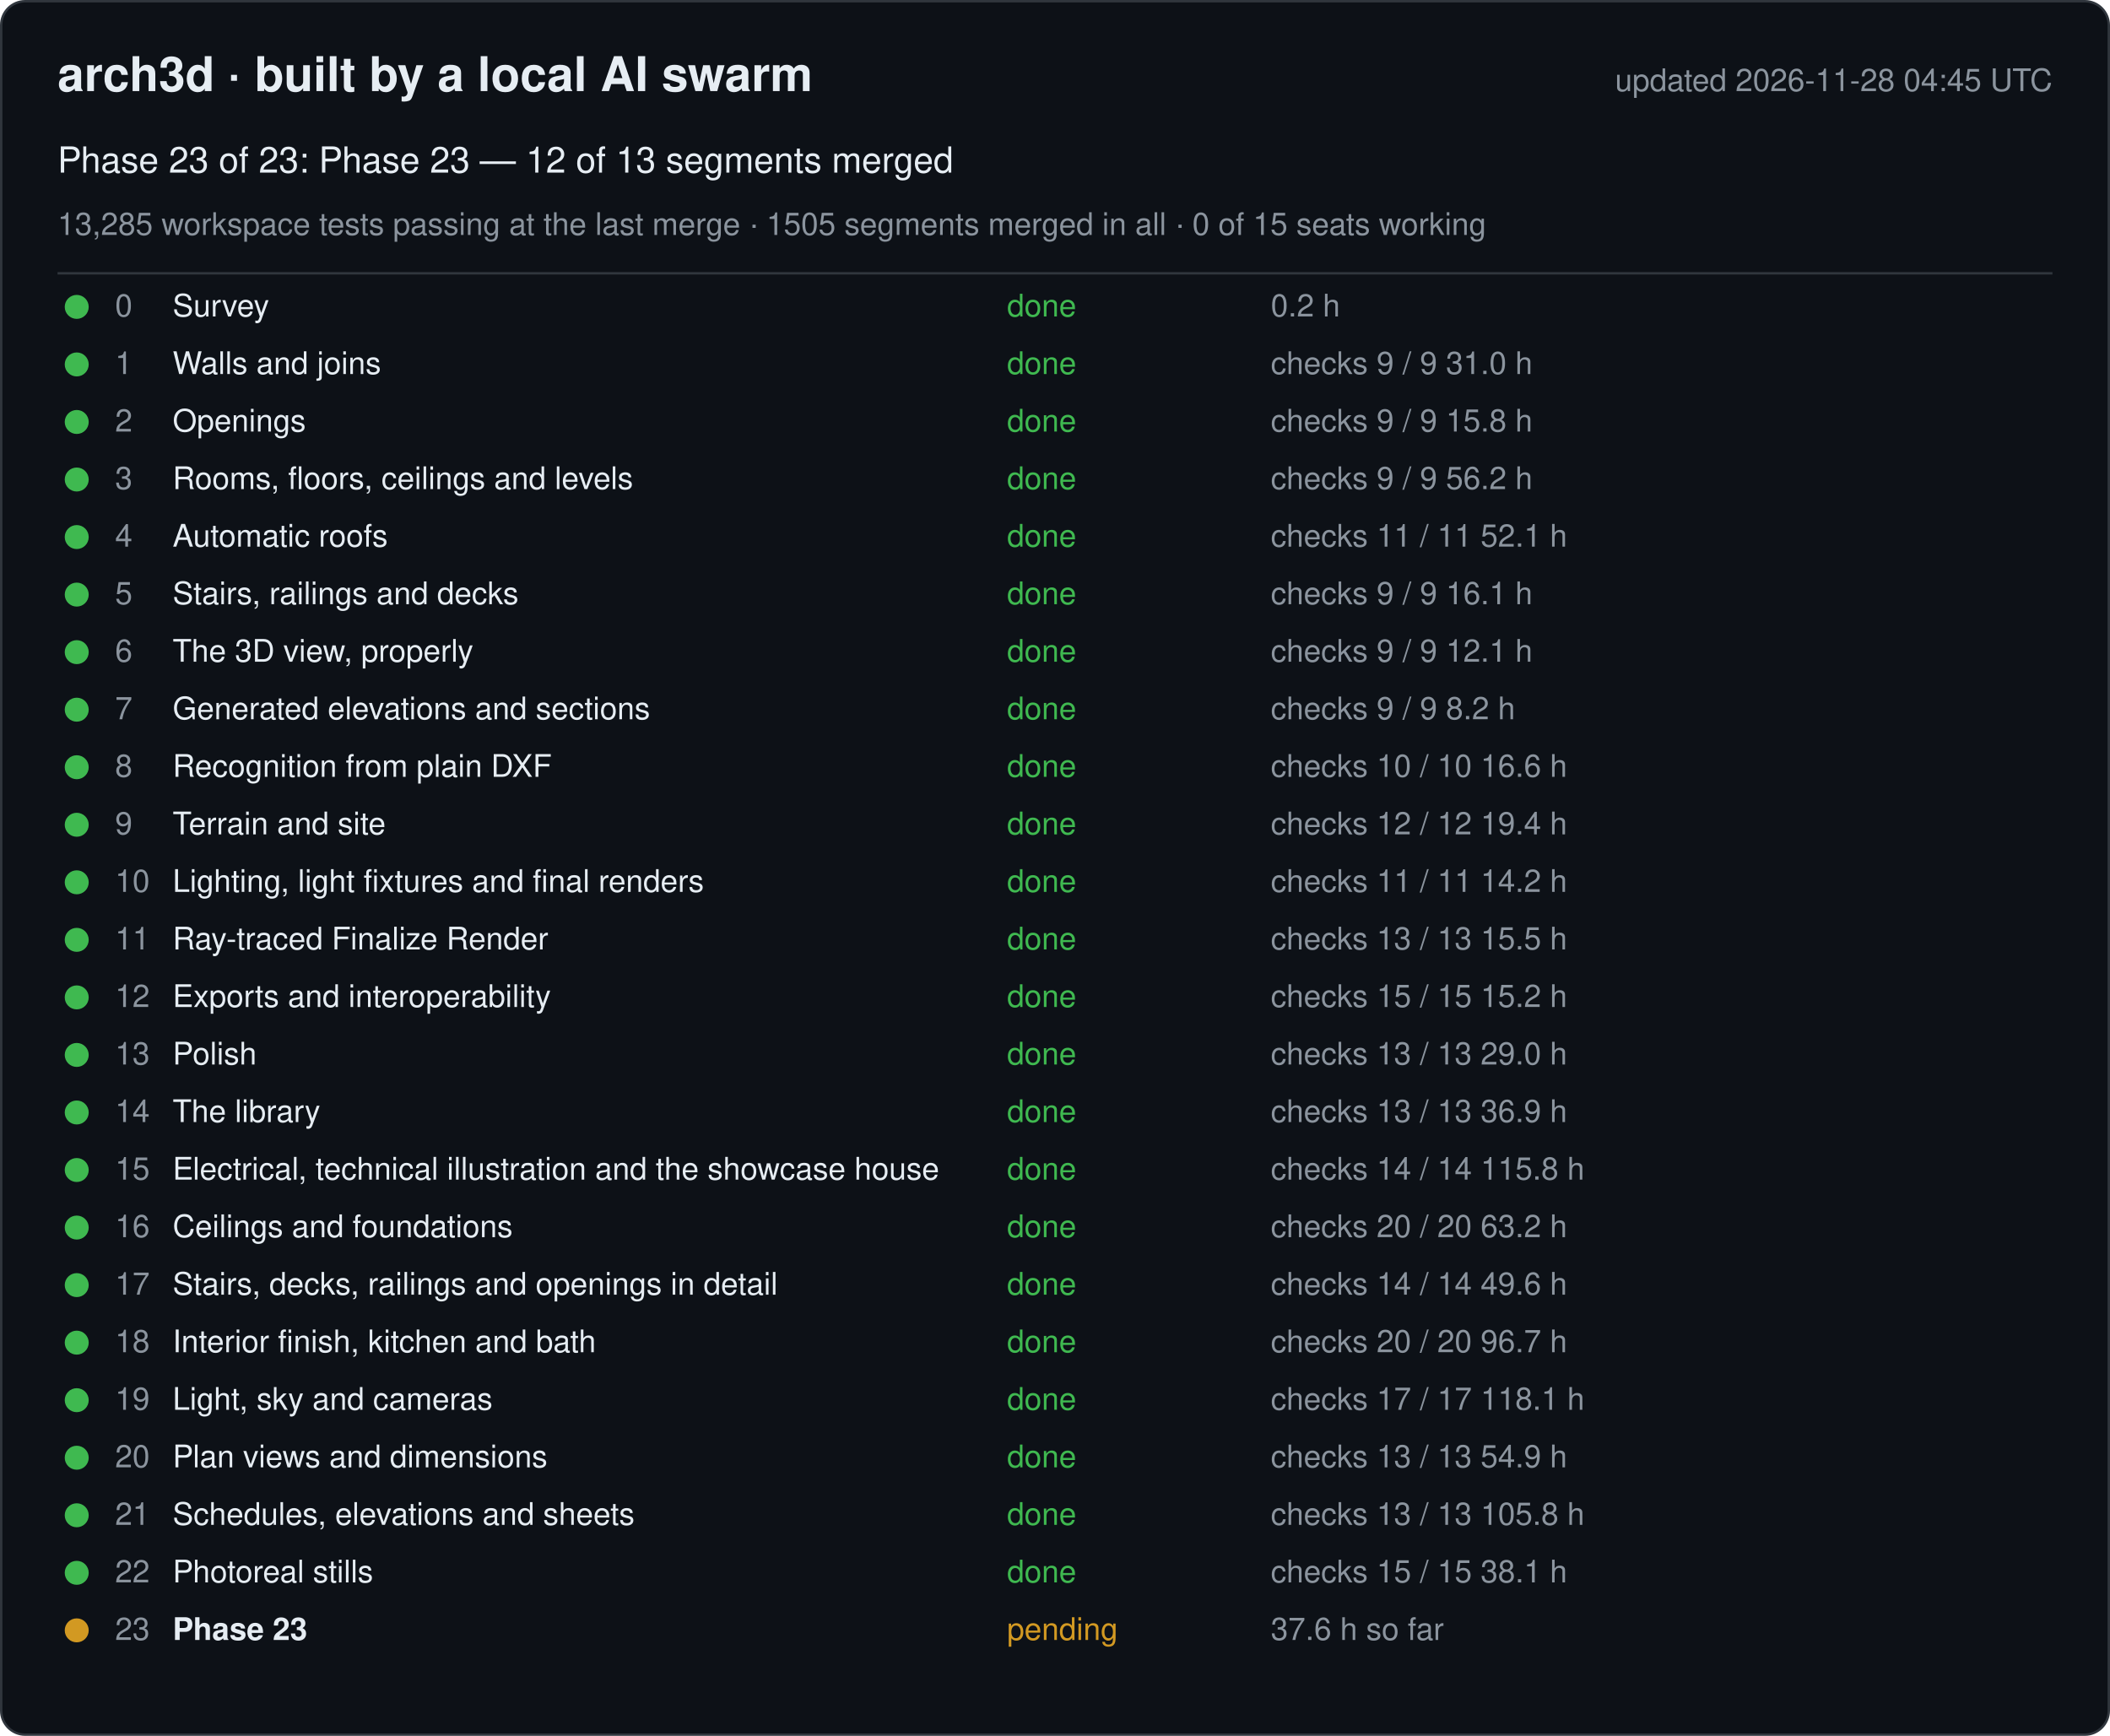
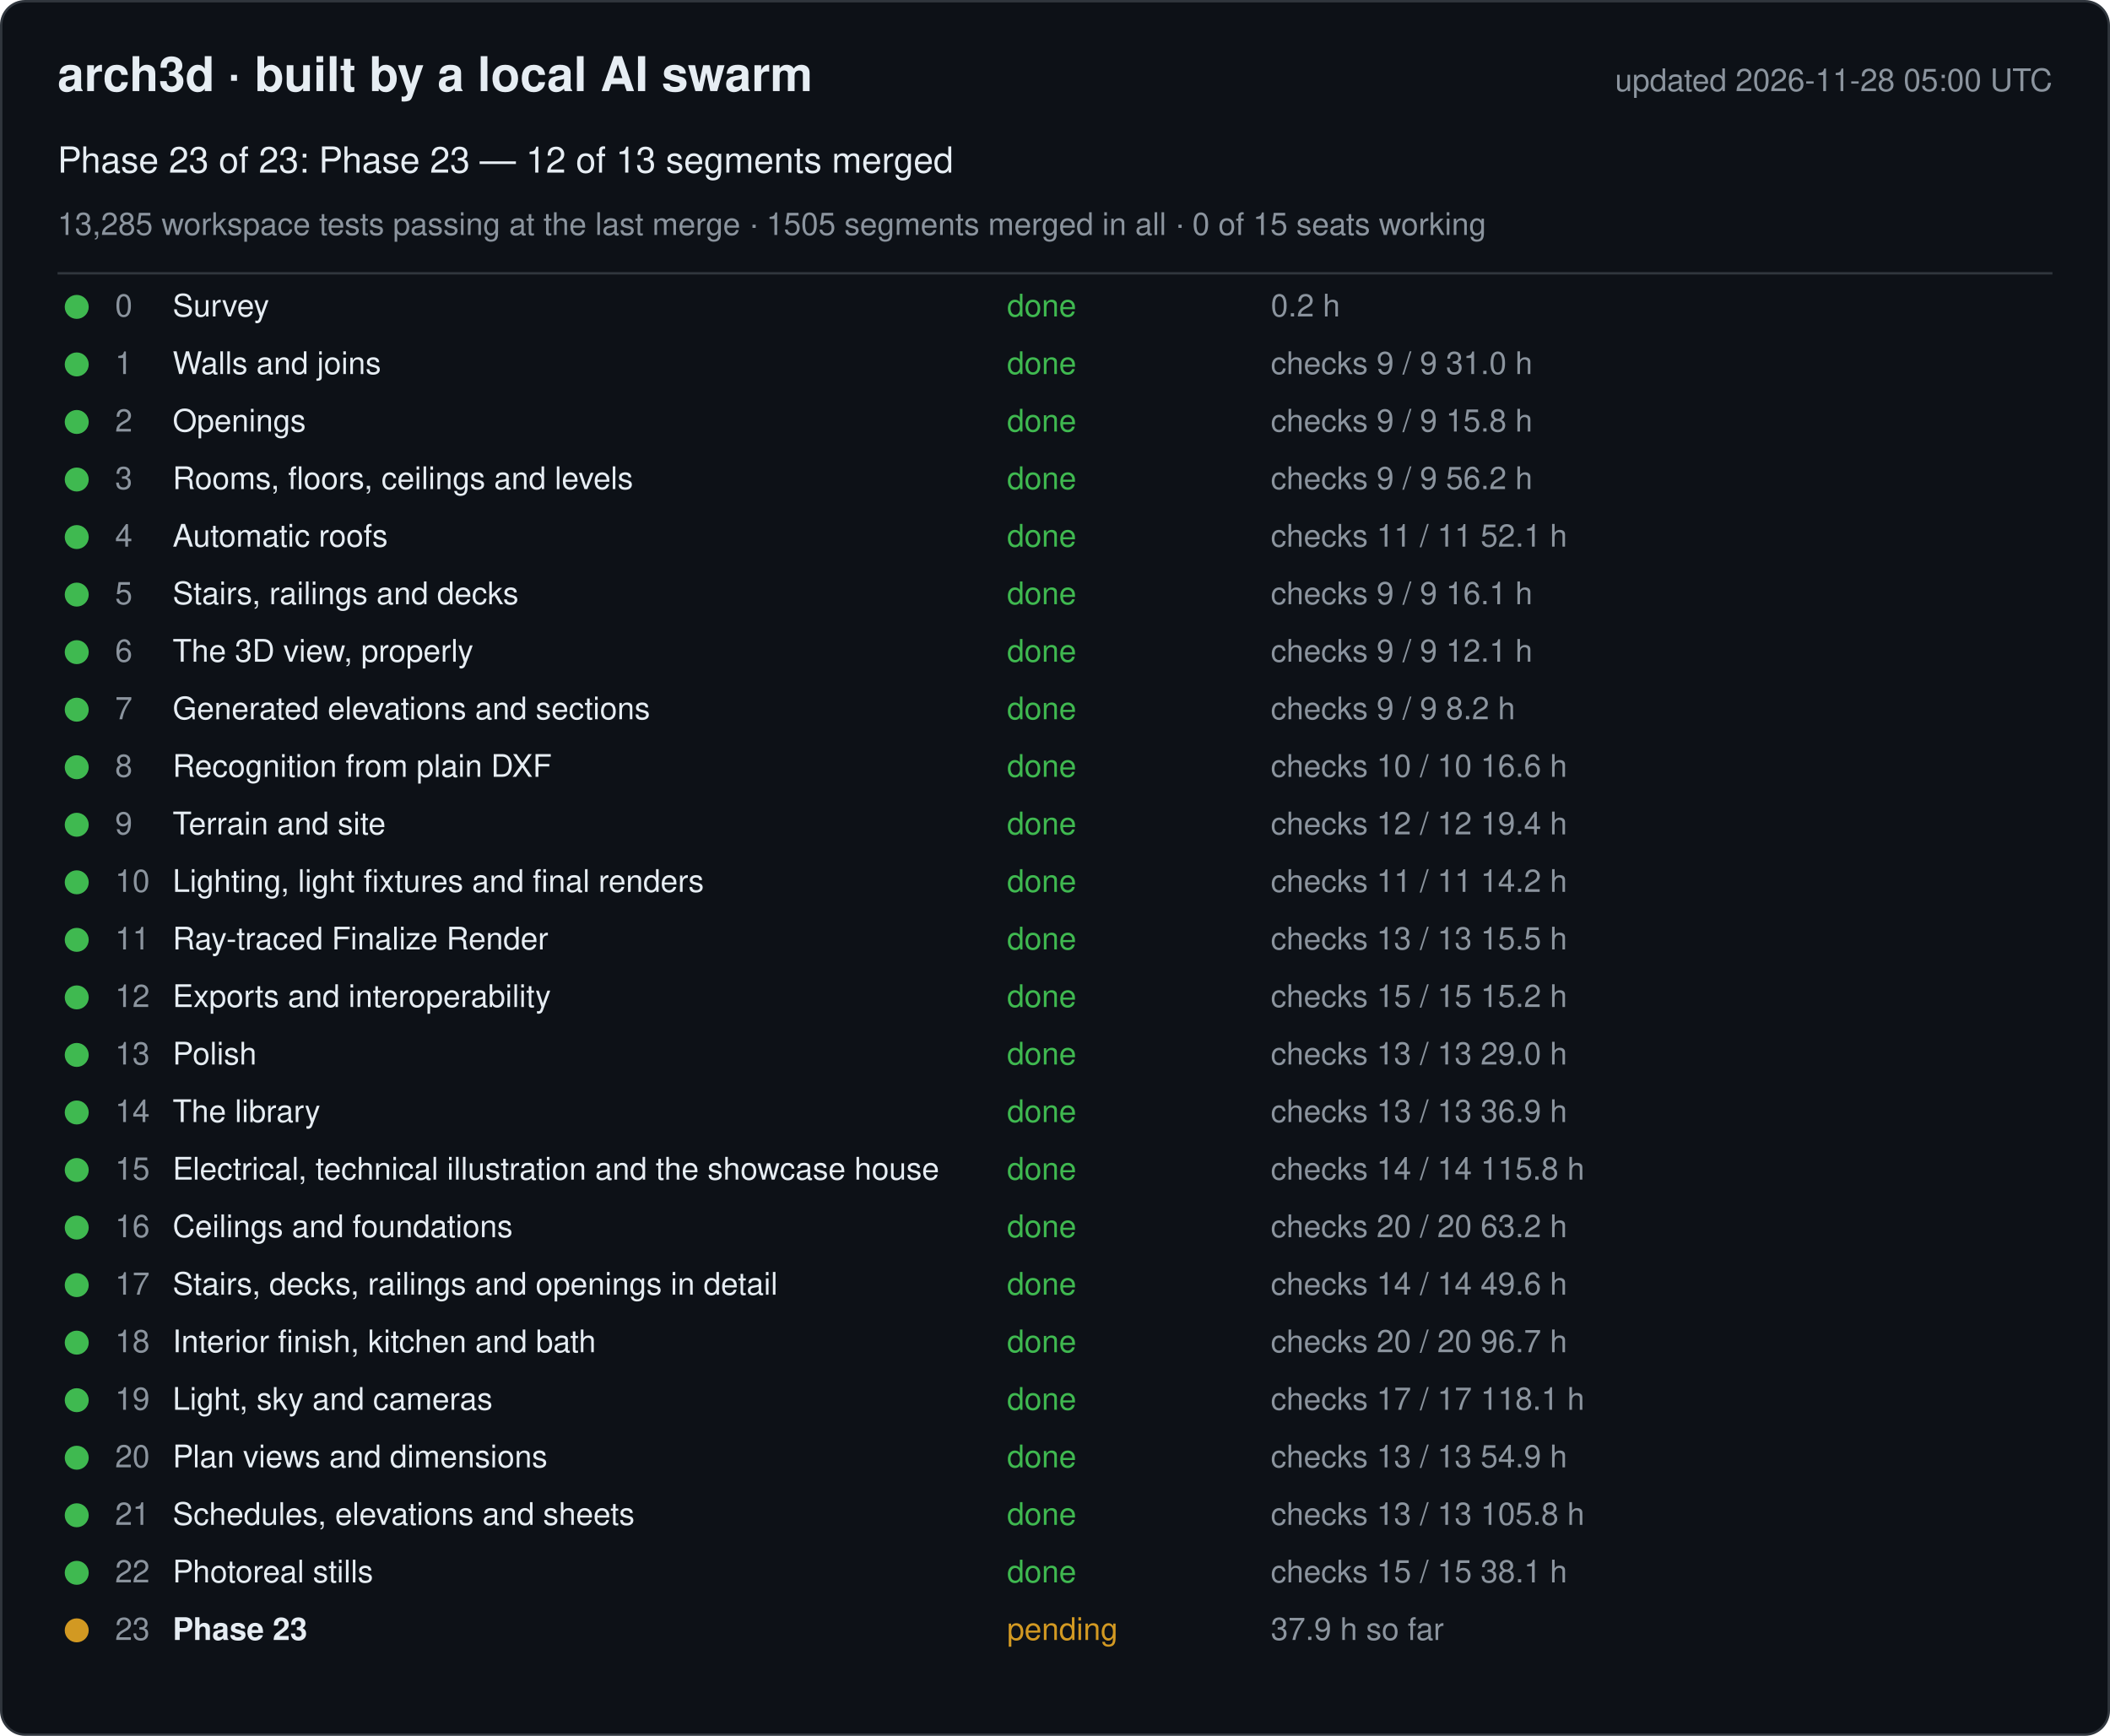
<svg xmlns="http://www.w3.org/2000/svg" width="880" height="724" viewBox="0 0 880 724" font-family="-apple-system, Segoe UI, Helvetica, Arial, sans-serif">
  <rect x="0.5" y="0.5" width="879" height="723" rx="10" fill="#0d1117" stroke="#30363d" />
  <text x="24" y="38" font-size="20" font-weight="600" fill="#e6edf3">arch3d · built by a local AI swarm</text>
-   <text x="856" y="38" font-size="13" fill="#8b949e" text-anchor="end">updated 2026-11-28 04:45 UTC</text>
+   <text x="856" y="38" font-size="13" fill="#8b949e" text-anchor="end">updated 2026-11-28 05:00 UTC</text>
  <text x="24" y="72" font-size="15" fill="#e6edf3">Phase 23 of 23: Phase 23 — 12 of 13 segments merged</text>
  <text x="24" y="98" font-size="13" fill="#8b949e">13,285 workspace tests passing at the last merge · 1505 segments merged in all · 0 of 15 seats working</text>
  <line x1="24" y1="114" x2="856" y2="114" stroke="#30363d" />
  <g data-phase="0">
    <circle cx="32" cy="128" r="5" fill="#3fb950" />
    <text x="48" y="132" font-size="13" fill="#8b949e">0</text>
    <text x="72" y="132" font-size="13" fill="#e6edf3">Survey</text>
    <text x="420" y="132" font-size="13" fill="#3fb950">done</text>
    <text x="530" y="132" font-size="13" fill="#8b949e">0.2 h</text>
  </g>
  <g data-phase="1">
    <circle cx="32" cy="152" r="5" fill="#3fb950" />
    <text x="48" y="156" font-size="13" fill="#8b949e">1</text>
    <text x="72" y="156" font-size="13" fill="#e6edf3">Walls and joins</text>
    <text x="420" y="156" font-size="13" fill="#3fb950">done</text>
    <text x="530" y="156" font-size="13" fill="#8b949e">checks 9 / 9   31.0 h</text>
  </g>
  <g data-phase="2">
    <circle cx="32" cy="176" r="5" fill="#3fb950" />
    <text x="48" y="180" font-size="13" fill="#8b949e">2</text>
    <text x="72" y="180" font-size="13" fill="#e6edf3">Openings</text>
    <text x="420" y="180" font-size="13" fill="#3fb950">done</text>
    <text x="530" y="180" font-size="13" fill="#8b949e">checks 9 / 9   15.8 h</text>
  </g>
  <g data-phase="3">
    <circle cx="32" cy="200" r="5" fill="#3fb950" />
    <text x="48" y="204" font-size="13" fill="#8b949e">3</text>
    <text x="72" y="204" font-size="13" fill="#e6edf3">Rooms, floors, ceilings and levels</text>
    <text x="420" y="204" font-size="13" fill="#3fb950">done</text>
    <text x="530" y="204" font-size="13" fill="#8b949e">checks 9 / 9   56.2 h</text>
  </g>
  <g data-phase="4">
    <circle cx="32" cy="224" r="5" fill="#3fb950" />
    <text x="48" y="228" font-size="13" fill="#8b949e">4</text>
    <text x="72" y="228" font-size="13" fill="#e6edf3">Automatic roofs</text>
    <text x="420" y="228" font-size="13" fill="#3fb950">done</text>
    <text x="530" y="228" font-size="13" fill="#8b949e">checks 11 / 11   52.1 h</text>
  </g>
  <g data-phase="5">
    <circle cx="32" cy="248" r="5" fill="#3fb950" />
    <text x="48" y="252" font-size="13" fill="#8b949e">5</text>
    <text x="72" y="252" font-size="13" fill="#e6edf3">Stairs, railings and decks</text>
    <text x="420" y="252" font-size="13" fill="#3fb950">done</text>
    <text x="530" y="252" font-size="13" fill="#8b949e">checks 9 / 9   16.1 h</text>
  </g>
  <g data-phase="6">
    <circle cx="32" cy="272" r="5" fill="#3fb950" />
    <text x="48" y="276" font-size="13" fill="#8b949e">6</text>
    <text x="72" y="276" font-size="13" fill="#e6edf3">The 3D view, properly</text>
    <text x="420" y="276" font-size="13" fill="#3fb950">done</text>
    <text x="530" y="276" font-size="13" fill="#8b949e">checks 9 / 9   12.1 h</text>
  </g>
  <g data-phase="7">
    <circle cx="32" cy="296" r="5" fill="#3fb950" />
    <text x="48" y="300" font-size="13" fill="#8b949e">7</text>
    <text x="72" y="300" font-size="13" fill="#e6edf3">Generated elevations and sections</text>
    <text x="420" y="300" font-size="13" fill="#3fb950">done</text>
    <text x="530" y="300" font-size="13" fill="#8b949e">checks 9 / 9   8.2 h</text>
  </g>
  <g data-phase="8">
    <circle cx="32" cy="320" r="5" fill="#3fb950" />
    <text x="48" y="324" font-size="13" fill="#8b949e">8</text>
    <text x="72" y="324" font-size="13" fill="#e6edf3">Recognition from plain DXF</text>
    <text x="420" y="324" font-size="13" fill="#3fb950">done</text>
    <text x="530" y="324" font-size="13" fill="#8b949e">checks 10 / 10   16.6 h</text>
  </g>
  <g data-phase="9">
    <circle cx="32" cy="344" r="5" fill="#3fb950" />
    <text x="48" y="348" font-size="13" fill="#8b949e">9</text>
    <text x="72" y="348" font-size="13" fill="#e6edf3">Terrain and site</text>
    <text x="420" y="348" font-size="13" fill="#3fb950">done</text>
    <text x="530" y="348" font-size="13" fill="#8b949e">checks 12 / 12   19.4 h</text>
  </g>
  <g data-phase="10">
    <circle cx="32" cy="368" r="5" fill="#3fb950" />
    <text x="48" y="372" font-size="13" fill="#8b949e">10</text>
    <text x="72" y="372" font-size="13" fill="#e6edf3">Lighting, light fixtures and final renders</text>
    <text x="420" y="372" font-size="13" fill="#3fb950">done</text>
    <text x="530" y="372" font-size="13" fill="#8b949e">checks 11 / 11   14.2 h</text>
  </g>
  <g data-phase="11">
    <circle cx="32" cy="392" r="5" fill="#3fb950" />
    <text x="48" y="396" font-size="13" fill="#8b949e">11</text>
    <text x="72" y="396" font-size="13" fill="#e6edf3">Ray-traced Finalize Render</text>
    <text x="420" y="396" font-size="13" fill="#3fb950">done</text>
    <text x="530" y="396" font-size="13" fill="#8b949e">checks 13 / 13   15.5 h</text>
  </g>
  <g data-phase="12">
    <circle cx="32" cy="416" r="5" fill="#3fb950" />
    <text x="48" y="420" font-size="13" fill="#8b949e">12</text>
    <text x="72" y="420" font-size="13" fill="#e6edf3">Exports and interoperability</text>
    <text x="420" y="420" font-size="13" fill="#3fb950">done</text>
    <text x="530" y="420" font-size="13" fill="#8b949e">checks 15 / 15   15.2 h</text>
  </g>
  <g data-phase="13">
    <circle cx="32" cy="440" r="5" fill="#3fb950" />
    <text x="48" y="444" font-size="13" fill="#8b949e">13</text>
    <text x="72" y="444" font-size="13" fill="#e6edf3">Polish</text>
    <text x="420" y="444" font-size="13" fill="#3fb950">done</text>
    <text x="530" y="444" font-size="13" fill="#8b949e">checks 13 / 13   29.0 h</text>
  </g>
  <g data-phase="14">
    <circle cx="32" cy="464" r="5" fill="#3fb950" />
    <text x="48" y="468" font-size="13" fill="#8b949e">14</text>
    <text x="72" y="468" font-size="13" fill="#e6edf3">The library</text>
    <text x="420" y="468" font-size="13" fill="#3fb950">done</text>
    <text x="530" y="468" font-size="13" fill="#8b949e">checks 13 / 13   36.9 h</text>
  </g>
  <g data-phase="15">
    <circle cx="32" cy="488" r="5" fill="#3fb950" />
    <text x="48" y="492" font-size="13" fill="#8b949e">15</text>
    <text x="72" y="492" font-size="13" fill="#e6edf3">Electrical, technical illustration and the showcase house</text>
    <text x="420" y="492" font-size="13" fill="#3fb950">done</text>
    <text x="530" y="492" font-size="13" fill="#8b949e">checks 14 / 14   115.8 h</text>
  </g>
  <g data-phase="16">
    <circle cx="32" cy="512" r="5" fill="#3fb950" />
    <text x="48" y="516" font-size="13" fill="#8b949e">16</text>
    <text x="72" y="516" font-size="13" fill="#e6edf3">Ceilings and foundations</text>
    <text x="420" y="516" font-size="13" fill="#3fb950">done</text>
    <text x="530" y="516" font-size="13" fill="#8b949e">checks 20 / 20   63.2 h</text>
  </g>
  <g data-phase="17">
    <circle cx="32" cy="536" r="5" fill="#3fb950" />
    <text x="48" y="540" font-size="13" fill="#8b949e">17</text>
    <text x="72" y="540" font-size="13" fill="#e6edf3">Stairs, decks, railings and openings in detail</text>
    <text x="420" y="540" font-size="13" fill="#3fb950">done</text>
    <text x="530" y="540" font-size="13" fill="#8b949e">checks 14 / 14   49.6 h</text>
  </g>
  <g data-phase="18">
    <circle cx="32" cy="560" r="5" fill="#3fb950" />
    <text x="48" y="564" font-size="13" fill="#8b949e">18</text>
    <text x="72" y="564" font-size="13" fill="#e6edf3">Interior finish, kitchen and bath</text>
    <text x="420" y="564" font-size="13" fill="#3fb950">done</text>
    <text x="530" y="564" font-size="13" fill="#8b949e">checks 20 / 20   96.7 h</text>
  </g>
  <g data-phase="19">
    <circle cx="32" cy="584" r="5" fill="#3fb950" />
    <text x="48" y="588" font-size="13" fill="#8b949e">19</text>
    <text x="72" y="588" font-size="13" fill="#e6edf3">Light, sky and cameras</text>
    <text x="420" y="588" font-size="13" fill="#3fb950">done</text>
    <text x="530" y="588" font-size="13" fill="#8b949e">checks 17 / 17   118.1 h</text>
  </g>
  <g data-phase="20">
    <circle cx="32" cy="608" r="5" fill="#3fb950" />
    <text x="48" y="612" font-size="13" fill="#8b949e">20</text>
    <text x="72" y="612" font-size="13" fill="#e6edf3">Plan views and dimensions</text>
    <text x="420" y="612" font-size="13" fill="#3fb950">done</text>
    <text x="530" y="612" font-size="13" fill="#8b949e">checks 13 / 13   54.9 h</text>
  </g>
  <g data-phase="21">
    <circle cx="32" cy="632" r="5" fill="#3fb950" />
    <text x="48" y="636" font-size="13" fill="#8b949e">21</text>
    <text x="72" y="636" font-size="13" fill="#e6edf3">Schedules, elevations and sheets</text>
    <text x="420" y="636" font-size="13" fill="#3fb950">done</text>
    <text x="530" y="636" font-size="13" fill="#8b949e">checks 13 / 13   105.8 h</text>
  </g>
  <g data-phase="22">
    <circle cx="32" cy="656" r="5" fill="#3fb950" />
    <text x="48" y="660" font-size="13" fill="#8b949e">22</text>
    <text x="72" y="660" font-size="13" fill="#e6edf3">Photoreal stills</text>
    <text x="420" y="660" font-size="13" fill="#3fb950">done</text>
    <text x="530" y="660" font-size="13" fill="#8b949e">checks 15 / 15   38.1 h</text>
  </g>
  <g data-phase="23">
    <circle cx="32" cy="680" r="5" fill="#d29922" />
    <text x="48" y="684" font-size="13" fill="#8b949e">23</text>
    <text x="72" y="684" font-size="13" fill="#e6edf3" font-weight="600">Phase 23</text>
    <text x="420" y="684" font-size="13" fill="#d29922">pending</text>
-     <text x="530" y="684" font-size="13" fill="#8b949e">37.6 h so far</text>
+     <text x="530" y="684" font-size="13" fill="#8b949e">37.9 h so far</text>
  </g>
</svg>
